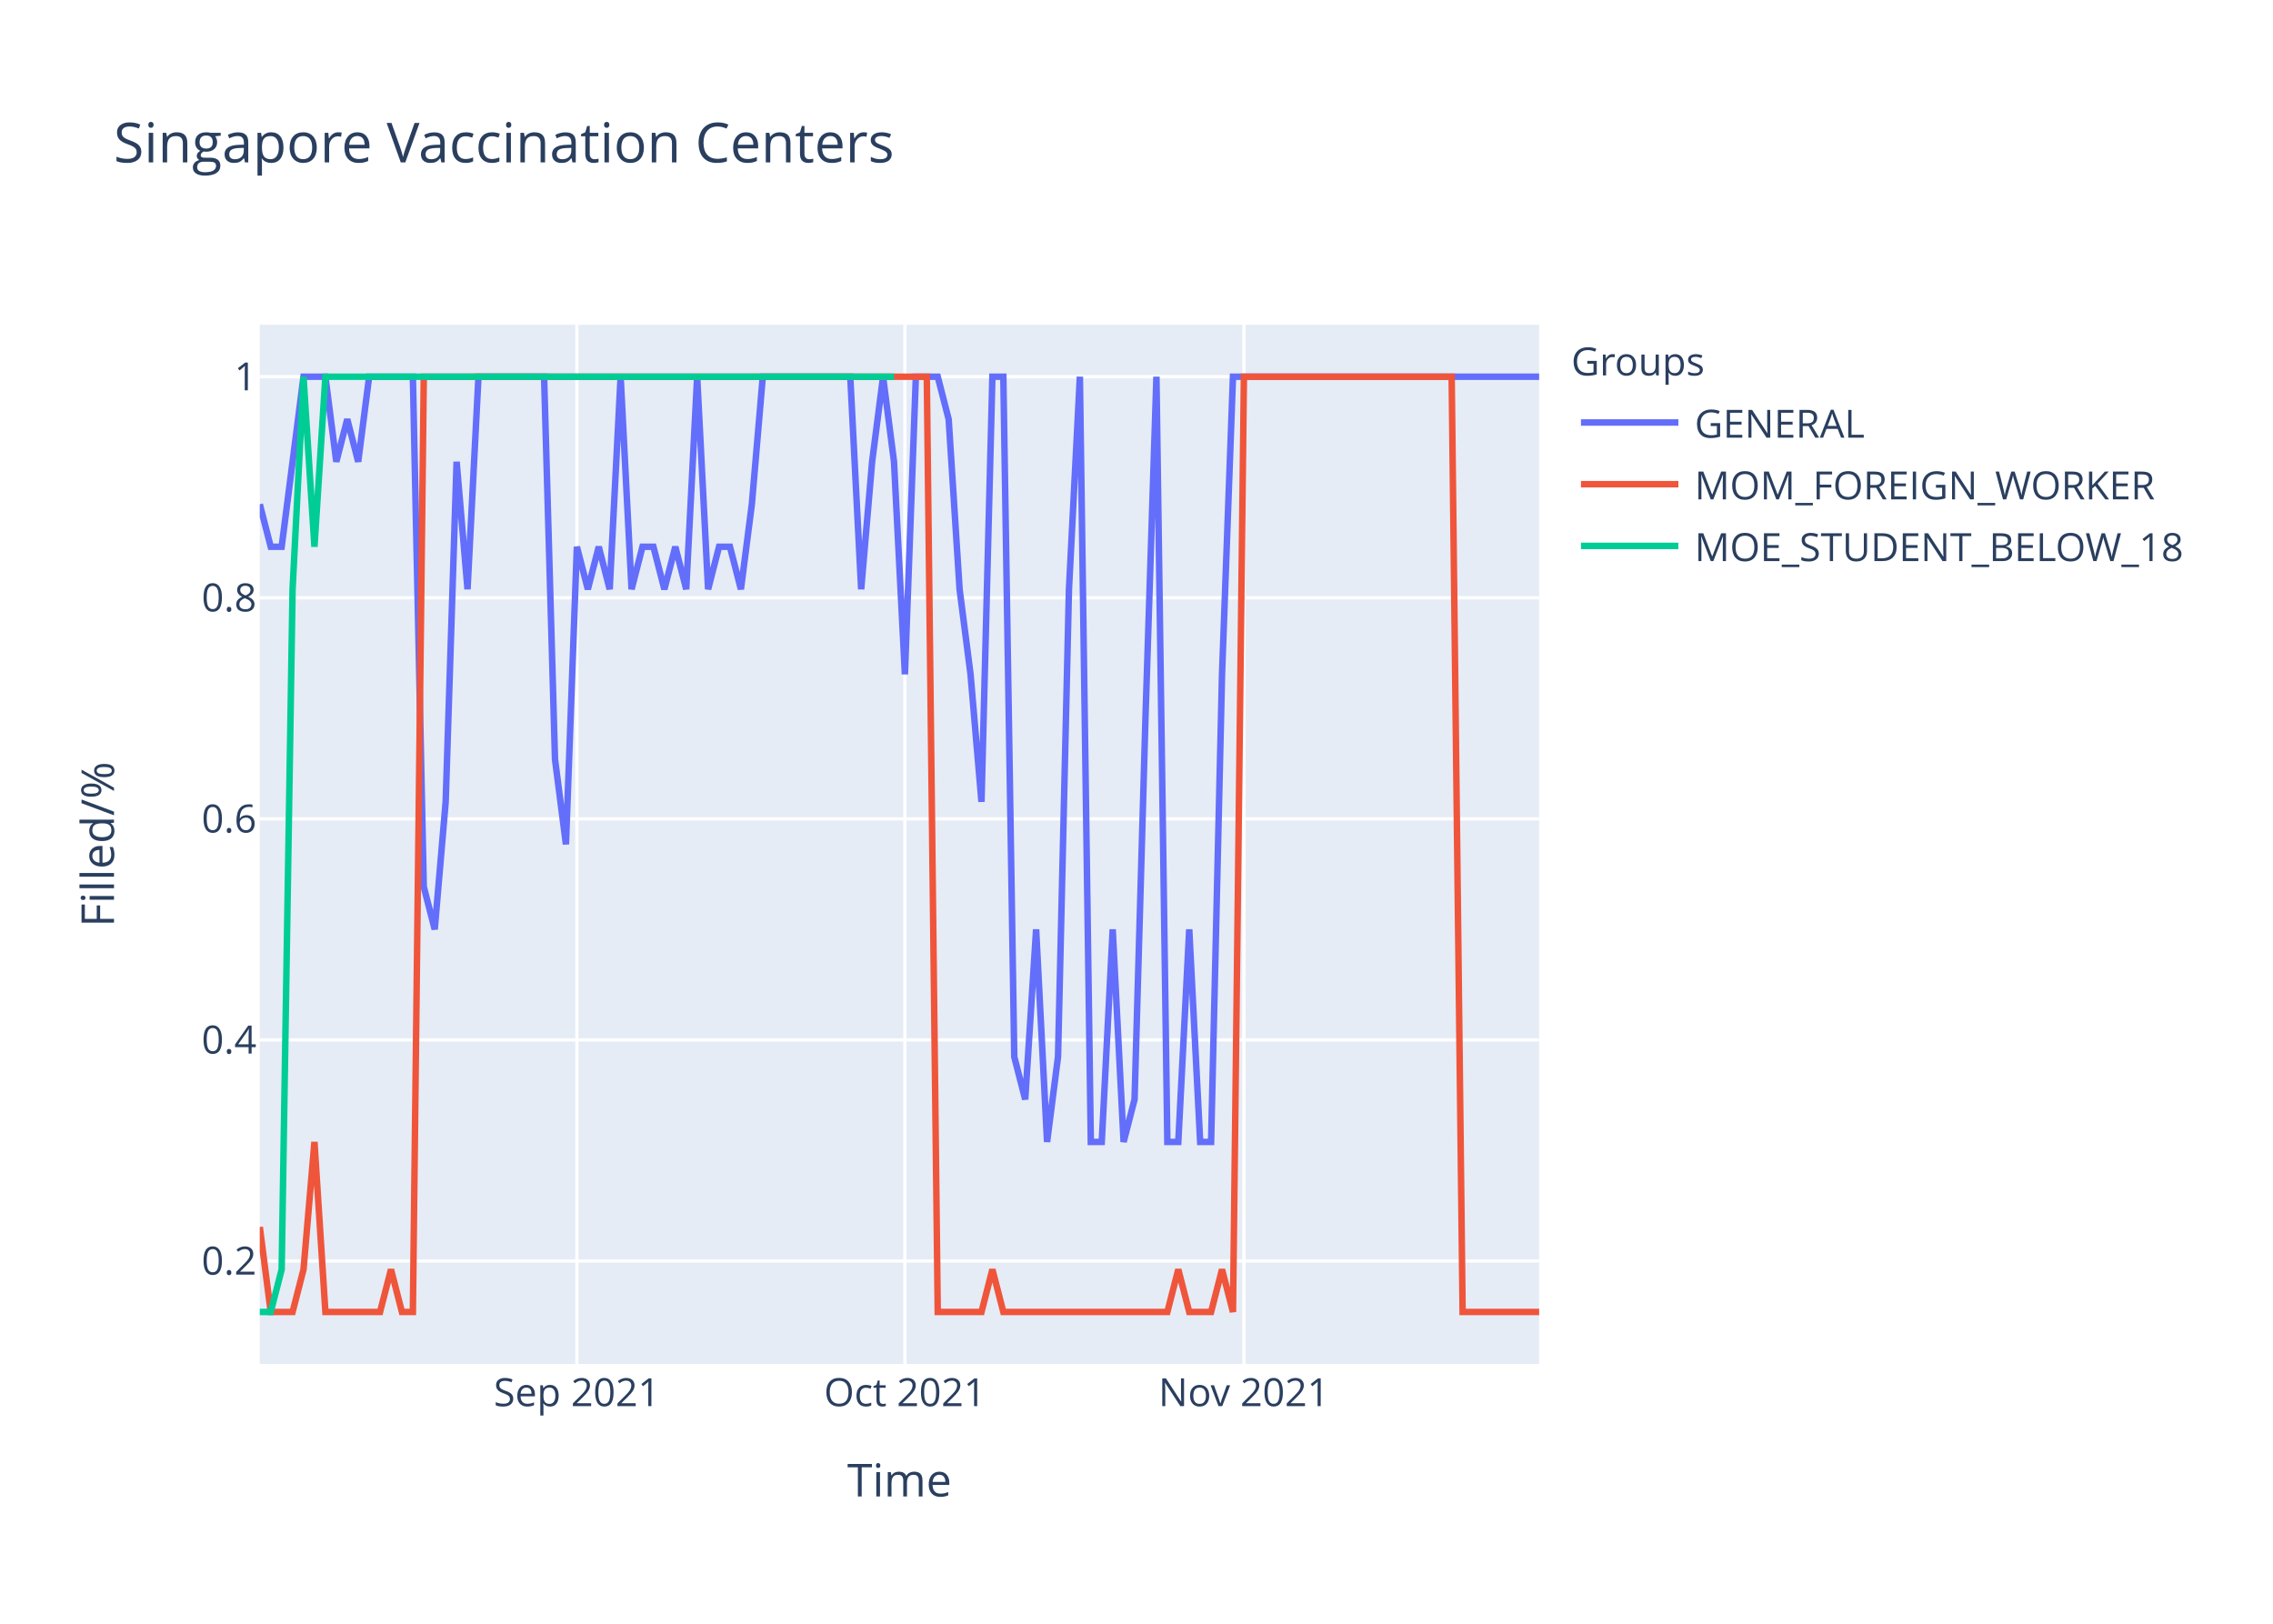
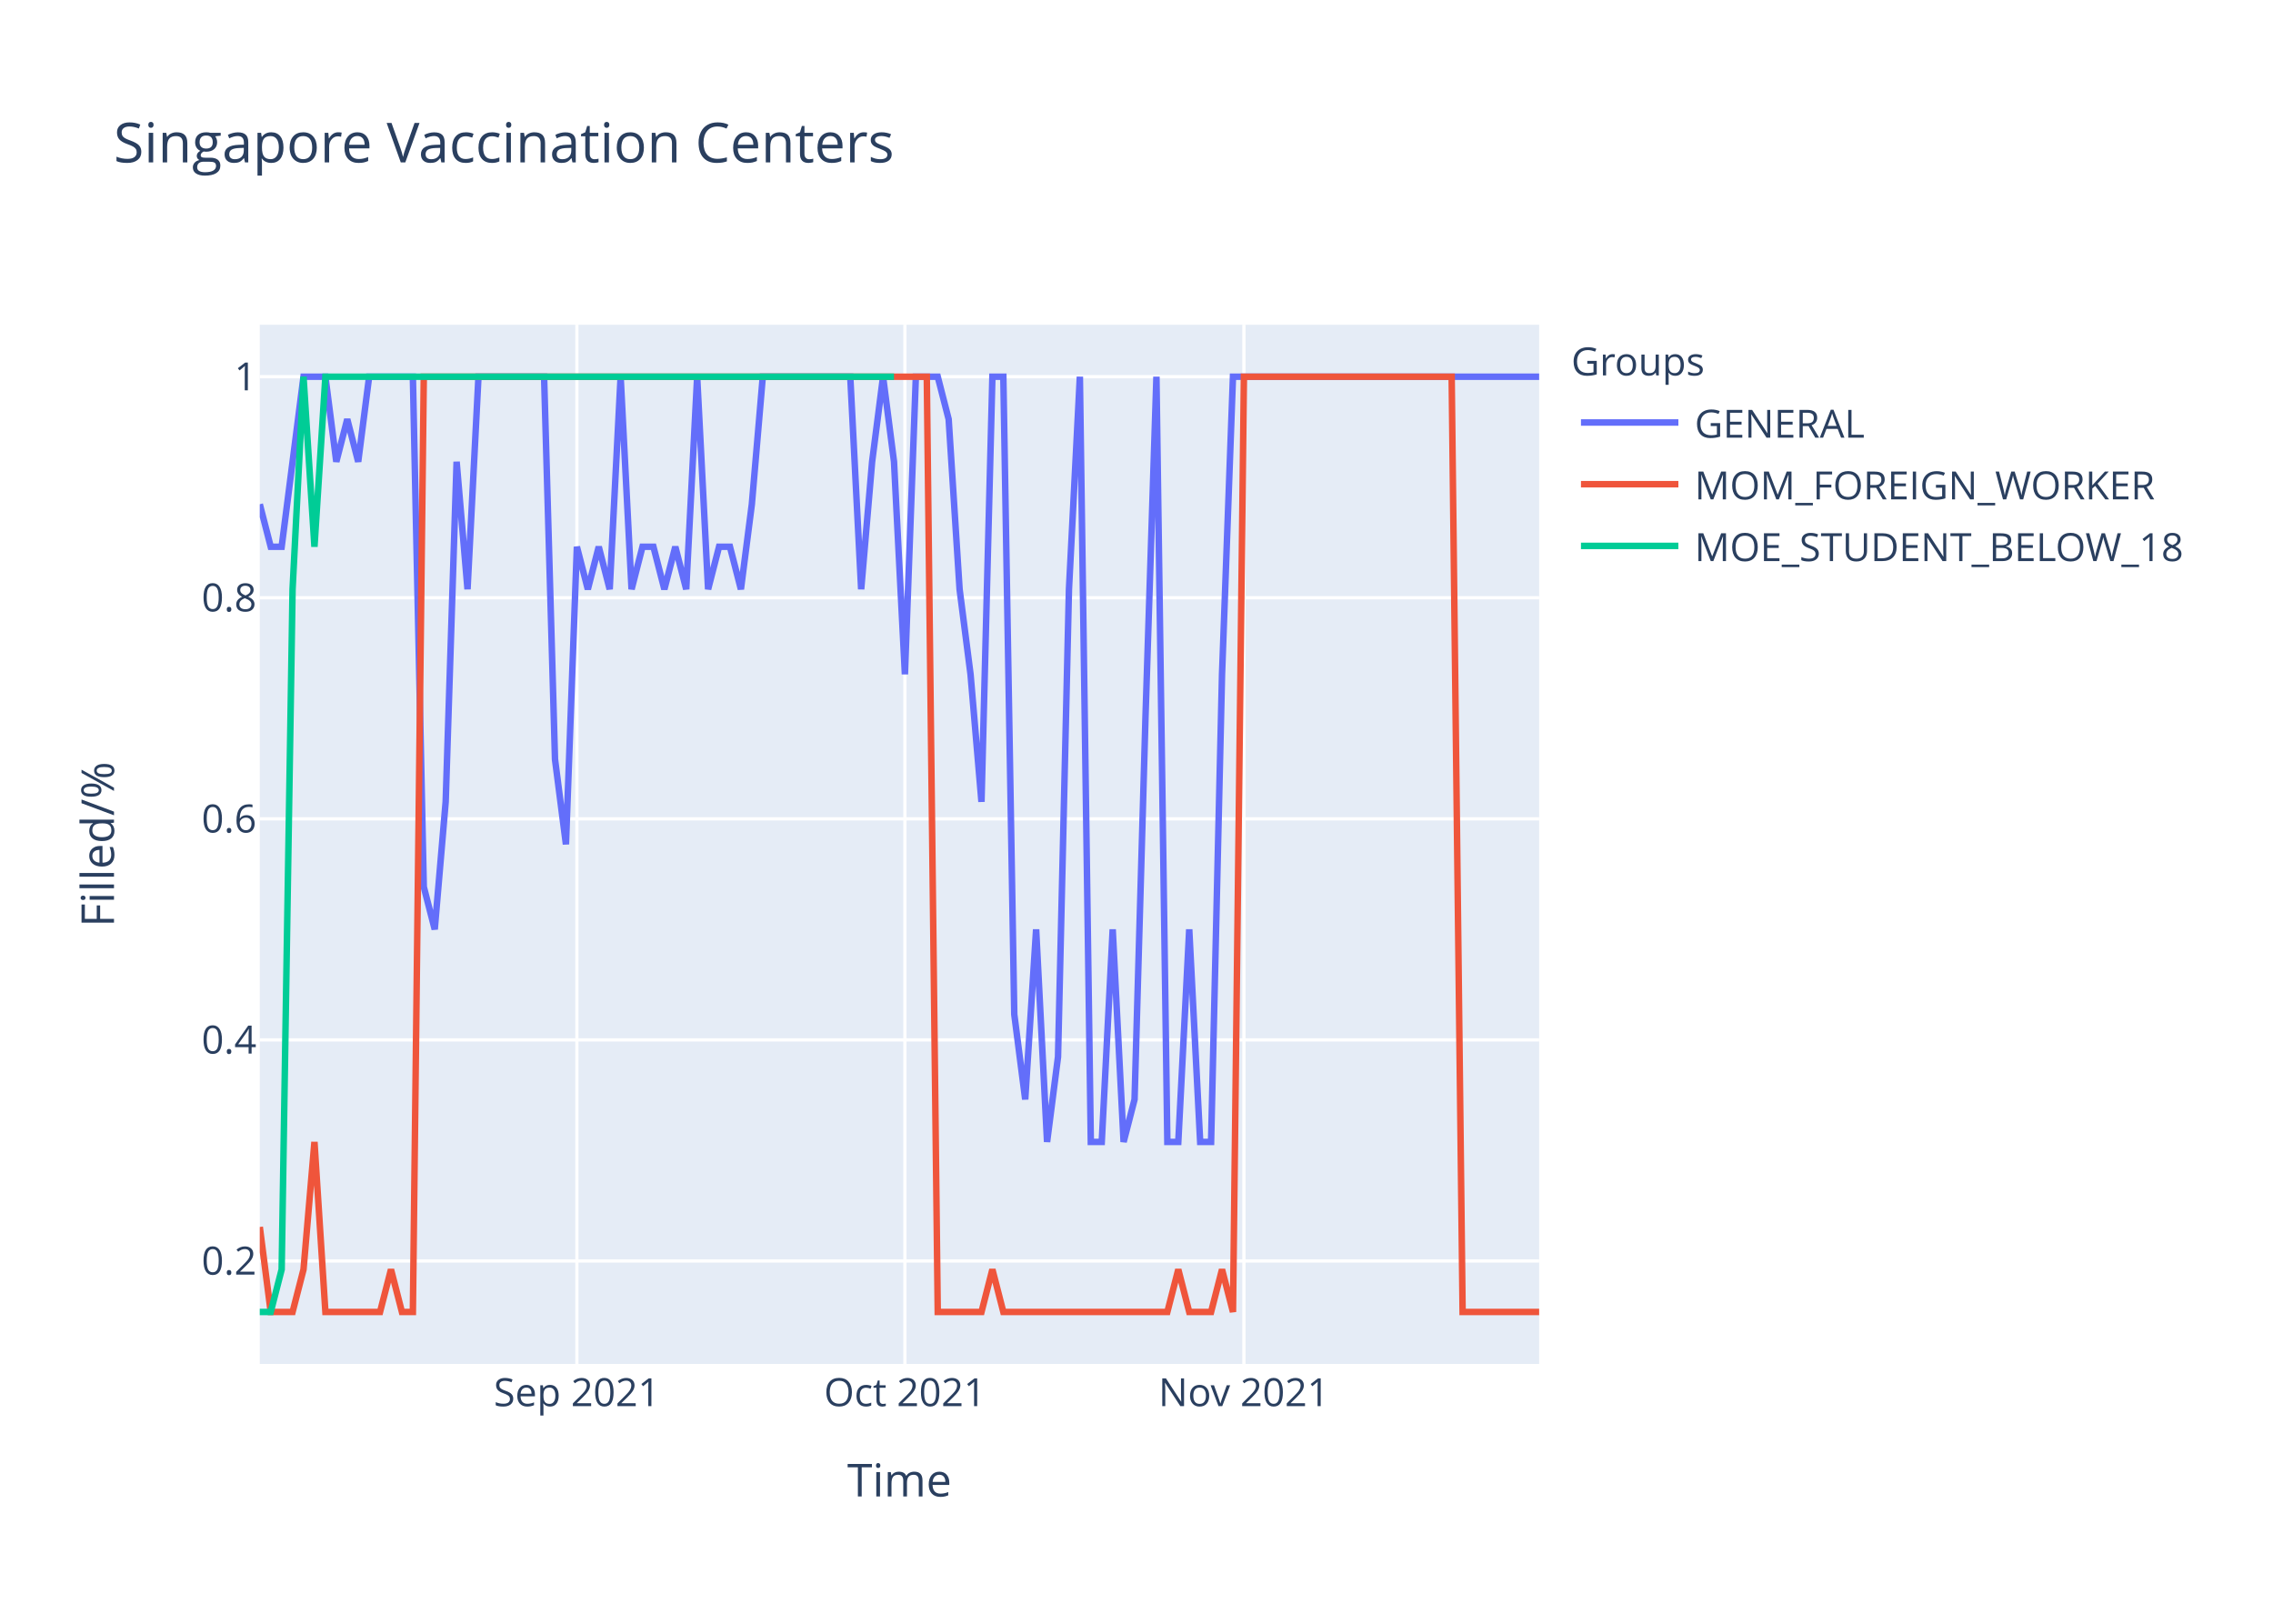
<svg xmlns="http://www.w3.org/2000/svg" class="main-svg" width="700" height="500" style="" viewBox="0 0 700 500">
  <rect x="0" y="0" width="700" height="500" style="fill: rgb(255, 255, 255); fill-opacity: 1;" />
-   <defs id="defs-8f8d7b">
+   <defs id="defs-354ad6">
    <g class="clips">
-       <clipPath id="clip8f8d7bxyplot" class="plotclip">
+       <clipPath id="clip354ad6xyplot" class="plotclip">
        <rect width="394" height="320" />
      </clipPath>
-       <clipPath class="axesclip" id="clip8f8d7bx">
+       <clipPath class="axesclip" id="clip354ad6x">
        <rect x="80" y="0" width="394" height="500" />
      </clipPath>
-       <clipPath class="axesclip" id="clip8f8d7by">
+       <clipPath class="axesclip" id="clip354ad6y">
        <rect x="0" y="100" width="700" height="320" />
      </clipPath>
-       <clipPath class="axesclip" id="clip8f8d7bxy">
+       <clipPath class="axesclip" id="clip354ad6xy">
        <rect x="80" y="100" width="394" height="320" />
      </clipPath>
    </g>
    <g class="gradients" />
  </defs>
  <g class="bglayer">
    <rect class="bg" x="80" y="100" width="394" height="320" style="fill: rgb(229, 236, 246); fill-opacity: 1; stroke-width: 0;" />
  </g>
  <g class="layer-below">
    <g class="imagelayer" />
    <g class="shapelayer" />
  </g>
  <g class="cartesianlayer">
    <g class="subplot xy">
      <g class="layer-subplot">
        <g class="shapelayer" />
        <g class="imagelayer" />
      </g>
      <g class="gridlayer">
        <g class="x">
          <path class="xgrid crisp" transform="translate(177.66,0)" d="M0,100v320" style="stroke: rgb(255, 255, 255); stroke-opacity: 1; stroke-width: 1px;" />
          <path class="xgrid crisp" transform="translate(278.68,0)" d="M0,100v320" style="stroke: rgb(255, 255, 255); stroke-opacity: 1; stroke-width: 1px;" />
          <path class="xgrid crisp" transform="translate(383.08,0)" d="M0,100v320" style="stroke: rgb(255, 255, 255); stroke-opacity: 1; stroke-width: 1px;" />
        </g>
        <g class="y">
          <path class="ygrid crisp" transform="translate(0,388.29)" d="M80,0h394" style="stroke: rgb(255, 255, 255); stroke-opacity: 1; stroke-width: 1px;" />
          <path class="ygrid crisp" transform="translate(0,320.22)" d="M80,0h394" style="stroke: rgb(255, 255, 255); stroke-opacity: 1; stroke-width: 1px;" />
          <path class="ygrid crisp" transform="translate(0,252.15)" d="M80,0h394" style="stroke: rgb(255, 255, 255); stroke-opacity: 1; stroke-width: 1px;" />
          <path class="ygrid crisp" transform="translate(0,184.07)" d="M80,0h394" style="stroke: rgb(255, 255, 255); stroke-opacity: 1; stroke-width: 1px;" />
          <path class="ygrid crisp" transform="translate(0,116)" d="M80,0h394" style="stroke: rgb(255, 255, 255); stroke-opacity: 1; stroke-width: 1px;" />
        </g>
      </g>
      <g class="zerolinelayer" />
      <path class="xlines-below" />
      <path class="ylines-below" />
      <g class="overlines-below" />
      <g class="xaxislayer-below" />
      <g class="yaxislayer-below" />
      <g class="overaxes-below" />
-       <g class="plot" transform="translate(80,100)" clip-path="url('#clip8f8d7bxyplot')">
+       <g class="plot" transform="translate(80,100)" clip-path="url('#clip354ad6xyplot')">
        <g class="scatterlayer mlayer">
-           <g class="trace scatter traceb58a5c" style="stroke-miterlimit: 2; opacity: 1;">
+           <g class="trace scatter trace7bb2d9" style="stroke-miterlimit: 2; opacity: 1;">
            <g class="fills" />
            <g class="errorbars" />
            <g class="lines">
-               <path class="js-line" d="M0,55.27L3.37,68.36L6.74,68.36L13.47,16L16.84,16L20.21,16L23.57,42.18L26.94,29.09L30.31,42.18L33.68,16L37.04,16L47.15,16L50.51,173.09L53.88,186.18L57.25,146.91L60.62,42.18L63.98,81.45L67.35,16L70.72,16L87.56,16L90.92,133.82L94.29,160L97.66,68.36L101.03,81.45L104.39,68.36L107.76,81.45L111.13,16L114.5,81.45L117.86,68.36L121.23,68.36L124.6,81.45L127.97,68.36L131.33,81.45L134.7,16L138.07,81.45L141.44,68.36L144.8,68.36L148.17,81.45L151.54,55.27L154.91,16L158.27,16L181.85,16L185.21,81.45L188.58,42.18L191.95,16L195.32,42.18L198.68,107.64L202.05,16L205.42,16L208.79,16L212.15,29.09L215.52,81.45L218.89,107.64L222.26,146.91L225.62,16L228.99,16L232.36,225.45L235.73,238.55L239.09,186.18L242.46,251.64L245.83,225.45L249.2,81.45L252.56,16L255.93,251.64L259.3,251.64L262.67,186.18L266.03,251.64L269.4,238.55L272.77,120.73L276.14,16L279.5,251.64L282.87,251.64L286.24,186.18L289.61,251.64L292.97,251.64L296.34,107.64L299.71,16L394,16" style="vector-effect: non-scaling-stroke; fill: none; stroke: rgb(99, 110, 250); stroke-opacity: 1; stroke-width: 2px; opacity: 1;" />
+               <path class="js-line" d="M0,55.27L3.37,68.36L6.74,68.36L13.47,16L16.84,16L20.21,16L23.57,42.18L26.94,29.09L30.31,42.18L33.68,16L37.04,16L47.15,16L50.51,173.09L53.88,186.18L57.25,146.91L60.62,42.18L63.98,81.45L67.35,16L70.72,16L87.56,16L90.92,133.82L94.29,160L97.66,68.36L101.03,81.45L104.39,68.36L107.76,81.45L111.13,16L114.5,81.45L117.86,68.36L121.23,68.36L124.6,81.45L127.97,68.36L131.33,81.45L134.7,16L138.07,81.45L141.44,68.36L144.8,68.36L148.17,81.45L151.54,55.27L154.91,16L158.27,16L181.85,16L185.21,81.45L188.58,42.18L191.95,16L195.32,42.18L198.68,107.64L202.05,16L205.42,16L208.79,16L212.15,29.09L215.52,81.45L218.89,107.64L222.26,146.91L225.62,16L228.99,16L232.36,212.36L235.73,238.55L239.09,186.18L242.46,251.64L245.83,225.45L249.2,81.45L252.56,16L255.93,251.64L259.3,251.64L262.67,186.18L266.03,251.64L269.4,238.55L272.77,120.73L276.14,16L279.5,251.64L282.87,251.64L286.24,186.18L289.61,251.64L292.97,251.64L296.34,107.64L299.71,16L394,16" style="vector-effect: non-scaling-stroke; fill: none; stroke: rgb(99, 110, 250); stroke-opacity: 1; stroke-width: 2px; opacity: 1;" />
            </g>
            <g class="points" />
            <g class="text" />
          </g>
-           <g class="trace scatter trace2fc29e" style="stroke-miterlimit: 2; opacity: 1;">
+           <g class="trace scatter trace4451b4" style="stroke-miterlimit: 2; opacity: 1;">
            <g class="fills" />
            <g class="errorbars" />
            <g class="lines">
              <path class="js-line" d="M0,277.82L3.37,304L6.74,304L10.1,304L13.47,290.91L16.84,251.64L20.21,304L37.04,304L40.41,290.91L43.78,304L47.15,304L50.51,16L53.88,16L205.42,16L208.79,304L222.26,304L225.62,290.91L228.99,304L232.36,304L279.5,304L282.87,290.91L286.24,304L289.61,304L292.97,304L296.34,290.91L299.71,304L303.08,16L367.06,16L370.43,304L394,304" style="vector-effect: non-scaling-stroke; fill: none; stroke: rgb(239, 85, 59); stroke-opacity: 1; stroke-width: 2px; opacity: 1;" />
            </g>
            <g class="points" />
            <g class="text" />
          </g>
-           <g class="trace scatter trace5e26f8" style="stroke-miterlimit: 2; opacity: 1;">
+           <g class="trace scatter trace488e4c" style="stroke-miterlimit: 2; opacity: 1;">
            <g class="fills" />
            <g class="errorbars" />
            <g class="lines">
              <path class="js-line" d="M0,304L3.37,304L6.74,290.91L10.1,81.45L13.47,16L16.84,68.36L20.21,16L195.32,16" style="vector-effect: non-scaling-stroke; fill: none; stroke: rgb(0, 204, 150); stroke-opacity: 1; stroke-width: 2px; opacity: 1;" />
            </g>
            <g class="points" />
            <g class="text" />
          </g>
        </g>
      </g>
      <g class="overplot" />
      <path class="xlines-above crisp" d="M0,0" style="fill: none;" />
      <path class="ylines-above crisp" d="M0,0" style="fill: none;" />
      <g class="overlines-above" />
      <g class="xaxislayer-above">
        <g class="xtick">
          <text text-anchor="middle" x="0" y="433" transform="translate(177.66,0)" style="font-family: 'Open Sans', verdana, arial, sans-serif; font-size: 12px; fill: rgb(42, 63, 95); fill-opacity: 1; white-space: pre;">Sep 2021</text>
        </g>
        <g class="xtick">
          <text text-anchor="middle" x="0" y="433" transform="translate(278.68,0)" style="font-family: 'Open Sans', verdana, arial, sans-serif; font-size: 12px; fill: rgb(42, 63, 95); fill-opacity: 1; white-space: pre;">Oct 2021</text>
        </g>
        <g class="xtick">
          <text text-anchor="middle" x="0" y="433" transform="translate(383.08,0)" style="font-family: 'Open Sans', verdana, arial, sans-serif; font-size: 12px; fill: rgb(42, 63, 95); fill-opacity: 1; white-space: pre;">Nov 2021</text>
        </g>
      </g>
      <g class="yaxislayer-above">
        <g class="ytick">
          <text text-anchor="end" x="79" y="4.2" transform="translate(0,388.29)" style="font-family: 'Open Sans', verdana, arial, sans-serif; font-size: 12px; fill: rgb(42, 63, 95); fill-opacity: 1; white-space: pre;">0.2</text>
        </g>
        <g class="ytick">
          <text text-anchor="end" x="79" y="4.2" transform="translate(0,320.22)" style="font-family: 'Open Sans', verdana, arial, sans-serif; font-size: 12px; fill: rgb(42, 63, 95); fill-opacity: 1; white-space: pre;">0.4</text>
        </g>
        <g class="ytick">
          <text text-anchor="end" x="79" y="4.2" transform="translate(0,252.15)" style="font-family: 'Open Sans', verdana, arial, sans-serif; font-size: 12px; fill: rgb(42, 63, 95); fill-opacity: 1; white-space: pre;">0.6</text>
        </g>
        <g class="ytick">
          <text text-anchor="end" x="79" y="4.2" transform="translate(0,184.07)" style="font-family: 'Open Sans', verdana, arial, sans-serif; font-size: 12px; fill: rgb(42, 63, 95); fill-opacity: 1; white-space: pre;">0.8</text>
        </g>
        <g class="ytick">
          <text text-anchor="end" x="79" y="4.2" transform="translate(0,116)" style="font-family: 'Open Sans', verdana, arial, sans-serif; font-size: 12px; fill: rgb(42, 63, 95); fill-opacity: 1; white-space: pre;">1</text>
        </g>
      </g>
      <g class="overaxes-above" />
    </g>
  </g>
  <g class="polarlayer" />
  <g class="ternarylayer" />
  <g class="geolayer" />
  <g class="funnelarealayer" />
  <g class="pielayer" />
  <g class="treemaplayer" />
  <g class="sunburstlayer" />
  <g class="glimages" />
-   <defs id="topdefs-8f8d7b">
+   <defs id="topdefs-354ad6">
    <g class="clips" />
-     <clipPath id="legend8f8d7b">
+     <clipPath id="legend354ad6">
      <rect width="206" height="83" x="0" y="0" />
    </clipPath>
  </defs>
  <g class="layer-above">
    <g class="imagelayer" />
    <g class="shapelayer" />
  </g>
  <g class="infolayer">
    <g class="legend" pointer-events="all" transform="translate(481.88,100)">
      <rect class="bg" shape-rendering="crispEdges" width="206" height="83" x="0" y="0" style="stroke: rgb(68, 68, 68); stroke-opacity: 1; fill: rgb(255, 255, 255); fill-opacity: 1; stroke-width: 0px;" />
-       <g class="scrollbox" transform="" clip-path="url('#legend8f8d7b')">
+       <g class="scrollbox" transform="" clip-path="url('#legend354ad6')">
        <text class="legendtitletext" text-anchor="start" x="2" y="15.6" style="font-family: 'Open Sans', verdana, arial, sans-serif; font-size: 12px; fill: rgb(42, 63, 95); fill-opacity: 1; white-space: pre;">Groups</text>
        <g class="groups" transform="">
          <g class="traces" transform="translate(0,30.1)" style="opacity: 1;">
            <text class="legendtext" text-anchor="start" x="40" y="4.68" style="font-family: 'Open Sans', verdana, arial, sans-serif; font-size: 12px; fill: rgb(42, 63, 95); fill-opacity: 1; white-space: pre;">GENERAL</text>
            <g class="layers" style="opacity: 1;">
              <g class="legendfill" />
              <g class="legendlines">
                <path class="js-line" d="M5,0h30" style="fill: none; stroke: rgb(99, 110, 250); stroke-opacity: 1; stroke-width: 2px;" />
              </g>
              <g class="legendsymbols">
                <g class="legendpoints" />
              </g>
            </g>
            <rect class="legendtoggle" x="0" y="-9.5" width="200.906" height="19" style="fill: rgb(0, 0, 0); fill-opacity: 0;" />
          </g>
        </g>
        <g class="groups" transform="">
          <g class="traces" transform="translate(0,49.1)" style="opacity: 1;">
            <text class="legendtext" text-anchor="start" x="40" y="4.68" style="font-family: 'Open Sans', verdana, arial, sans-serif; font-size: 12px; fill: rgb(42, 63, 95); fill-opacity: 1; white-space: pre;">MOM_FOREIGN_WORKER</text>
            <g class="layers" style="opacity: 1;">
              <g class="legendfill" />
              <g class="legendlines">
                <path class="js-line" d="M5,0h30" style="fill: none; stroke: rgb(239, 85, 59); stroke-opacity: 1; stroke-width: 2px;" />
              </g>
              <g class="legendsymbols">
                <g class="legendpoints" />
              </g>
            </g>
            <rect class="legendtoggle" x="0" y="-9.5" width="200.906" height="19" style="fill: rgb(0, 0, 0); fill-opacity: 0;" />
          </g>
        </g>
        <g class="groups" transform="">
          <g class="traces" transform="translate(0,68.1)" style="opacity: 1;">
            <text class="legendtext" text-anchor="start" x="40" y="4.68" style="font-family: 'Open Sans', verdana, arial, sans-serif; font-size: 12px; fill: rgb(42, 63, 95); fill-opacity: 1; white-space: pre;">MOE_STUDENT_BELOW_18</text>
            <g class="layers" style="opacity: 1;">
              <g class="legendfill" />
              <g class="legendlines">
                <path class="js-line" d="M5,0h30" style="fill: none; stroke: rgb(0, 204, 150); stroke-opacity: 1; stroke-width: 2px;" />
              </g>
              <g class="legendsymbols">
                <g class="legendpoints" />
              </g>
            </g>
            <rect class="legendtoggle" x="0" y="-9.5" width="200.906" height="19" style="fill: rgb(0, 0, 0); fill-opacity: 0;" />
          </g>
        </g>
      </g>
      <rect class="scrollbar" rx="20" ry="3" width="0" height="0" x="0" y="0" style="fill: rgb(128, 139, 164); fill-opacity: 1;" />
    </g>
    <g class="g-gtitle">
      <text class="gtitle" x="35" y="50" text-anchor="start" dy="0em" style="font-family: 'Open Sans', verdana, arial, sans-serif; font-size: 17px; fill: rgb(42, 63, 95); opacity: 1; font-weight: normal; white-space: pre;">Singapore Vaccination Centers</text>
    </g>
    <g class="g-xtitle">
      <text class="xtitle" x="277" y="460.8" text-anchor="middle" style="font-family: 'Open Sans', verdana, arial, sans-serif; font-size: 14px; fill: rgb(42, 63, 95); opacity: 1; font-weight: normal; white-space: pre;">Time</text>
    </g>
    <g class="g-ytitle">
      <text class="ytitle" transform="rotate(-90,35.10625,260)" x="35.106" y="260" text-anchor="middle" style="font-family: 'Open Sans', verdana, arial, sans-serif; font-size: 14px; fill: rgb(42, 63, 95); opacity: 1; font-weight: normal; white-space: pre;">Filled/%</text>
    </g>
  </g>
</svg>
